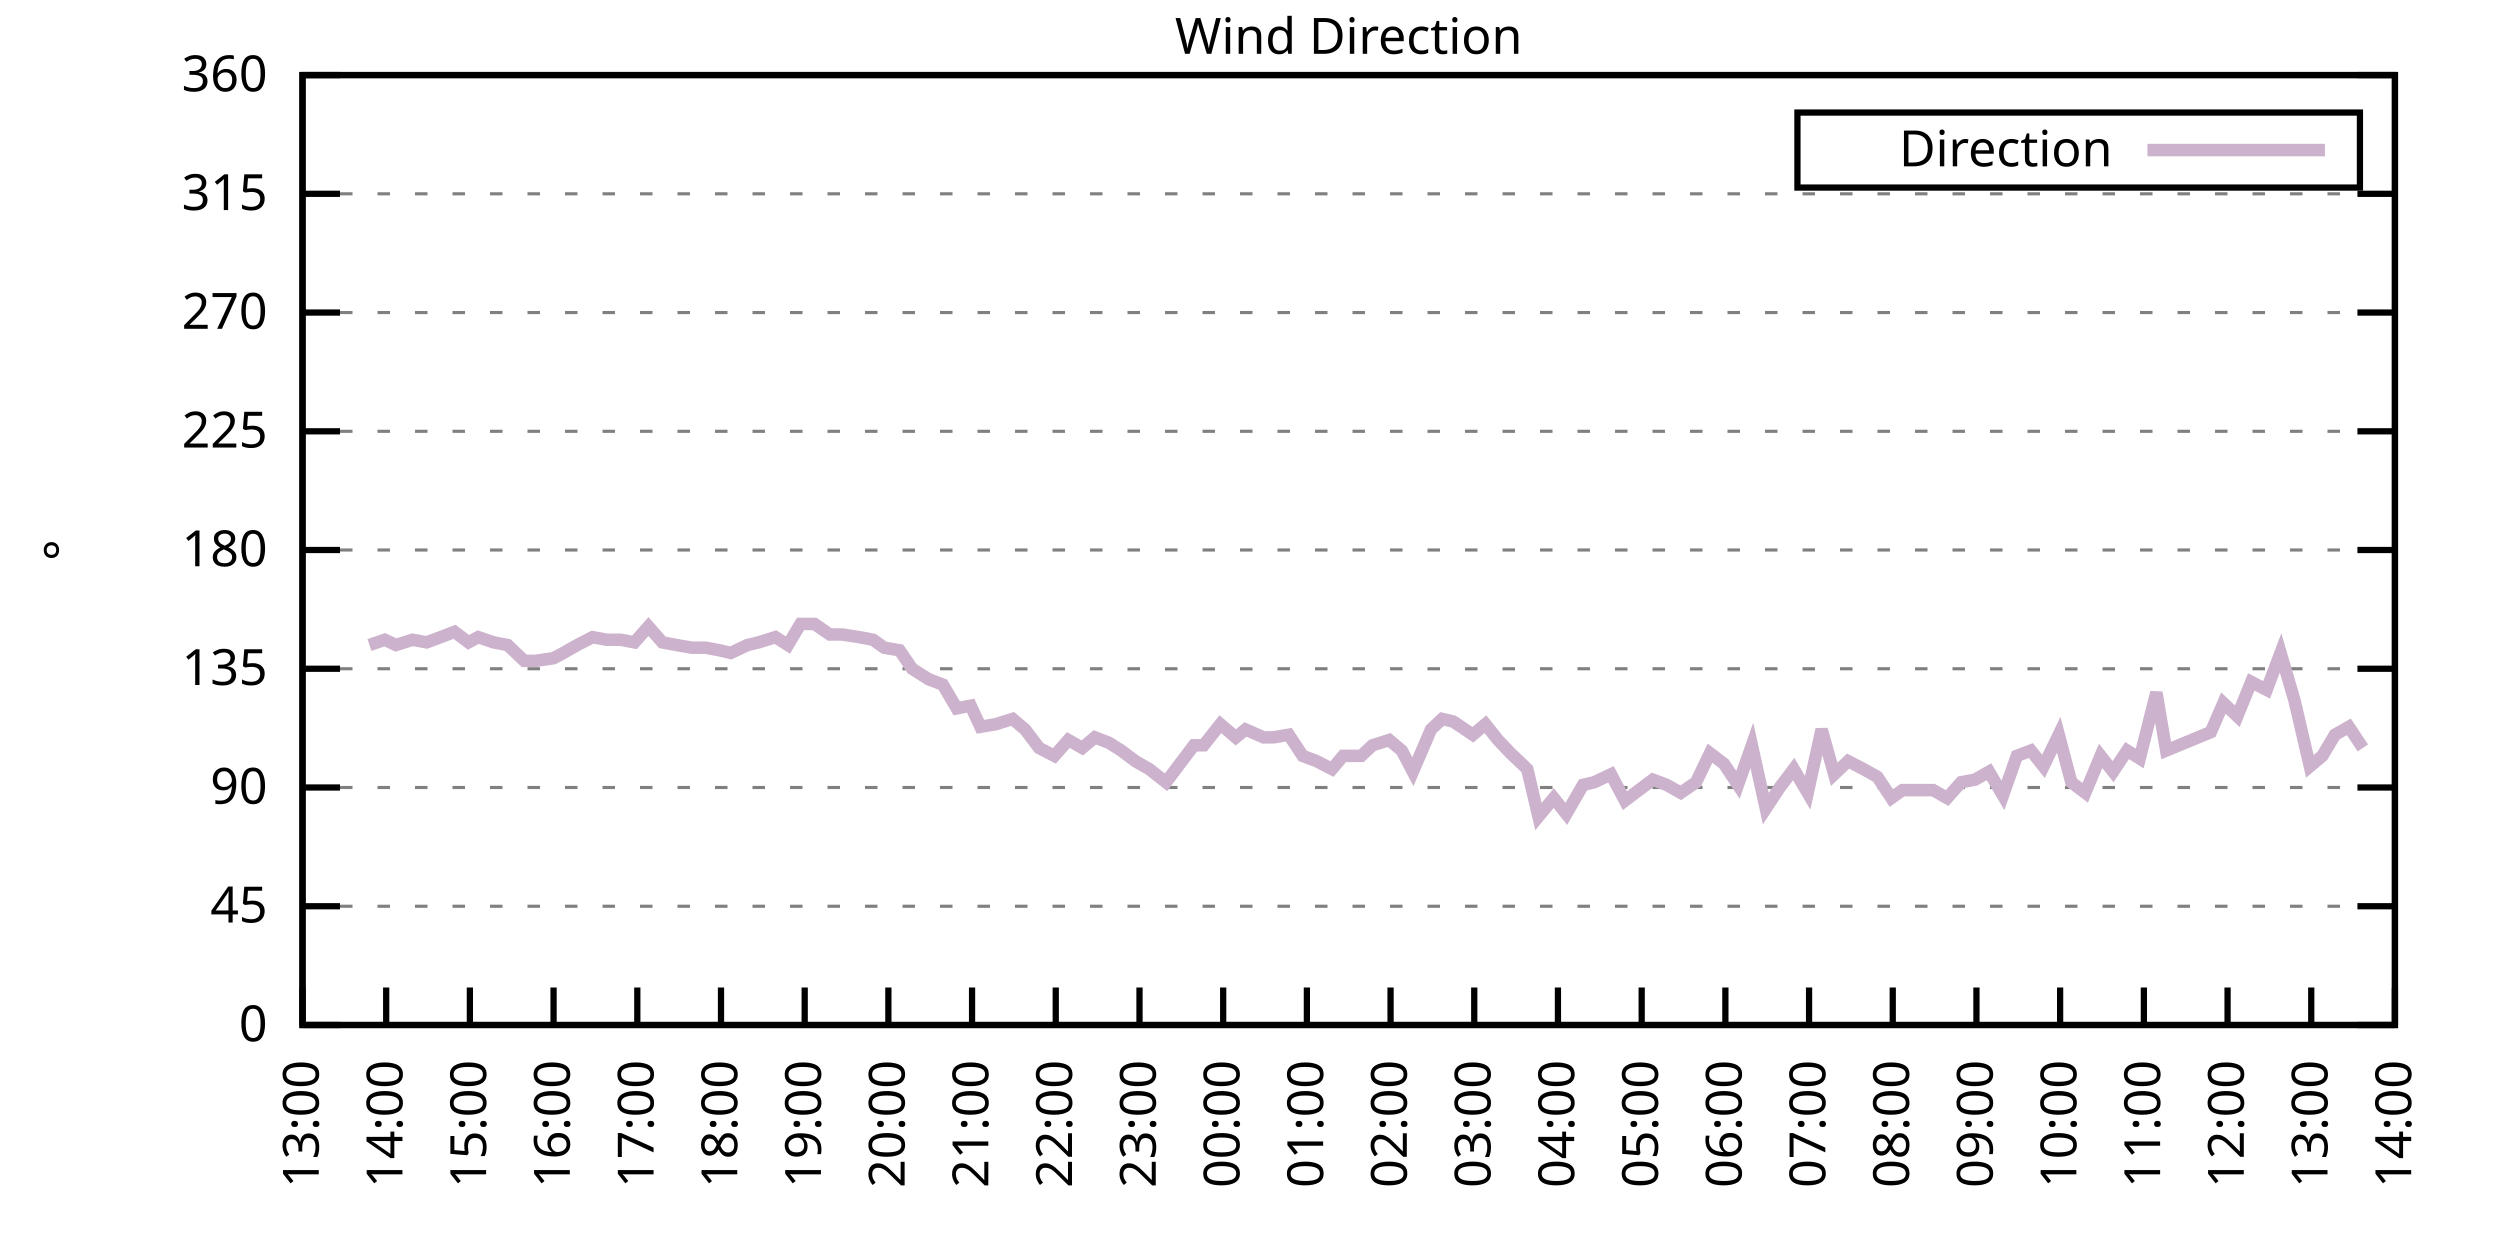
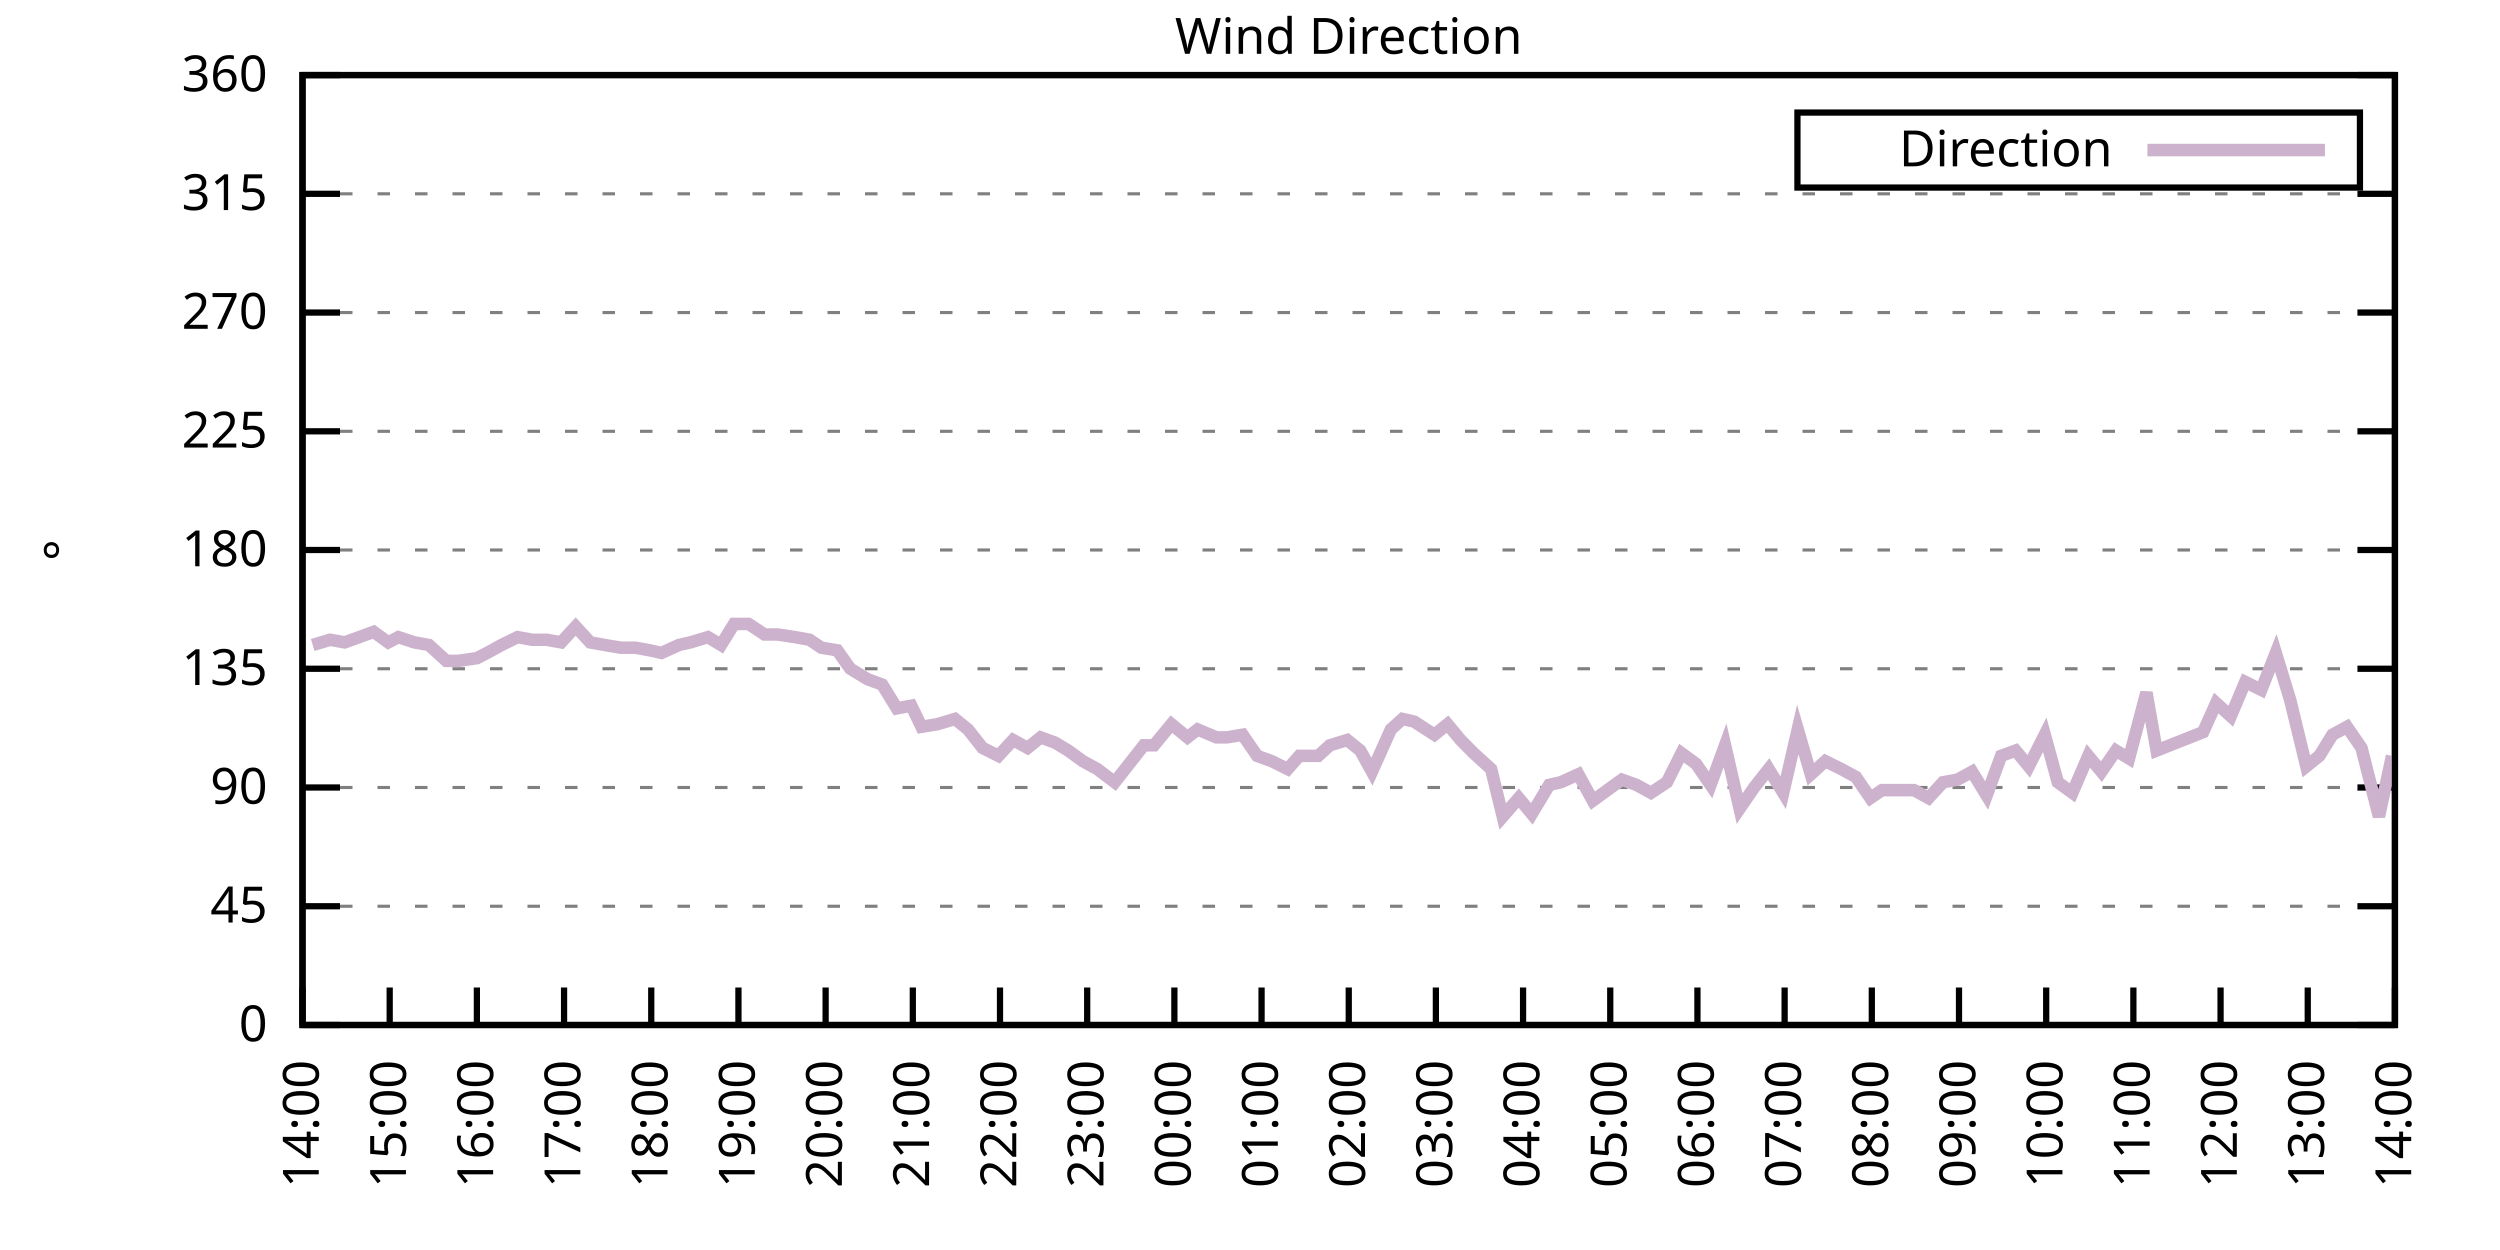
<svg xmlns="http://www.w3.org/2000/svg" xmlns:xlink="http://www.w3.org/1999/xlink" width="400" height="200" viewBox="0 0 400 200">
  <g id="gnuplot_canvas">
    <rect x="0" y="0" width="400" height="200" fill="none" />
    <defs>
      <circle id="gpDot" r="0.5" stroke-width="0.5" stroke="currentColor" />
      <path id="gpPt0" stroke-width="0.333" stroke="currentColor" d="M-1,0 h2 M0,-1 v2" />
      <path id="gpPt1" stroke-width="0.333" stroke="currentColor" d="M-1,-1 L1,1 M1,-1 L-1,1" />
      <path id="gpPt2" stroke-width="0.333" stroke="currentColor" d="M-1,0 L1,0 M0,-1 L0,1 M-1,-1 L1,1 M-1,1 L1,-1" />
      <rect id="gpPt3" stroke-width="0.333" stroke="currentColor" x="-1" y="-1" width="2" height="2" />
      <rect id="gpPt4" stroke-width="0.333" stroke="currentColor" fill="currentColor" x="-1" y="-1" width="2" height="2" />
      <circle id="gpPt5" stroke-width="0.333" stroke="currentColor" cx="0" cy="0" r="1" />
      <use xlink:href="#gpPt5" id="gpPt6" fill="currentColor" stroke="none" />
      <path id="gpPt7" stroke-width="0.333" stroke="currentColor" d="M0,-1.33 L-1.33,0.67 L1.33,0.67 z" />
      <use xlink:href="#gpPt7" id="gpPt8" fill="currentColor" stroke="none" />
      <use xlink:href="#gpPt7" id="gpPt9" stroke="currentColor" transform="rotate(180)" />
      <use xlink:href="#gpPt9" id="gpPt10" fill="currentColor" stroke="none" />
      <use xlink:href="#gpPt3" id="gpPt11" stroke="currentColor" transform="rotate(45)" />
      <use xlink:href="#gpPt11" id="gpPt12" fill="currentColor" stroke="none" />
      <path id="gpPt13" stroke-width="0.333" stroke="currentColor" d="M0,1.330 L1.265,0.411 L0.782,-1.067 L-0.782,-1.076 L-1.265,0.411 z" />
      <use xlink:href="#gpPt13" id="gpPt14" fill="currentColor" stroke="none" />
      <filter id="textbox" filterUnits="objectBoundingBox" x="0" y="0" height="1" width="1">
        <feFlood flood-color="white" flood-opacity="1" result="bgnd" />
        <feComposite in="SourceGraphic" in2="bgnd" operator="atop" />
      </filter>
      <filter id="greybox" filterUnits="objectBoundingBox" x="0" y="0" height="1" width="1">
        <feFlood flood-color="lightgrey" flood-opacity="1" result="grey" />
        <feComposite in="SourceGraphic" in2="grey" operator="atop" />
      </filter>
    </defs>
    <g fill="none" color="white" stroke="currentColor" stroke-width="1.00" stroke-linecap="butt" stroke-linejoin="miter">
</g>
    <g fill="none" color="black" stroke="currentColor" stroke-width="1.00" stroke-linecap="butt" stroke-linejoin="miter">
      <g stroke="none" shape-rendering="crispEdges">
        <polygon fill="rgb(255, 255, 255)" points="48.40,164.00 383.18,164.00 383.18,12.02 48.40,12.02 " />
      </g>
    </g>
    <g fill="none" color="black" stroke="currentColor" stroke-width="1.00" stroke-linecap="butt" stroke-linejoin="miter">
</g>
    <g fill="none" color="black" stroke="black" stroke-width="0.50" stroke-linecap="butt" stroke-linejoin="miter">
</g>
    <g fill="none" color="gray" stroke="currentColor" stroke-width="0.50" stroke-linecap="butt" stroke-linejoin="miter">
      <path stroke="gray" stroke-dasharray="2,4" class="gridline" d="M48.40,164.00 L383.19,164.00  " />
    </g>
    <g fill="none" color="gray" stroke="gray" stroke-width="1.00" stroke-linecap="butt" stroke-linejoin="miter">
</g>
    <g fill="none" color="black" stroke="currentColor" stroke-width="1.00" stroke-linecap="butt" stroke-linejoin="miter">
      <path stroke="black" d="M48.40,164.00 L54.40,164.00 M383.19,164.00 L377.19,164.00  " />
      <g transform="translate(42.80,166.60)" stroke="none" fill="black" font-family="Sans" font-size="8.00" text-anchor="end">
        <text>
          <tspan font-family="Sans"> 0</tspan>
        </text>
      </g>
    </g>
    <g fill="none" color="black" stroke="currentColor" stroke-width="1.00" stroke-linecap="butt" stroke-linejoin="miter">
</g>
    <g fill="none" color="black" stroke="black" stroke-width="0.50" stroke-linecap="butt" stroke-linejoin="miter">
</g>
    <g fill="none" color="gray" stroke="currentColor" stroke-width="0.50" stroke-linecap="butt" stroke-linejoin="miter">
      <path stroke="gray" stroke-dasharray="2,4" class="gridline" d="M48.40,145.00 L383.19,145.00  " />
    </g>
    <g fill="none" color="gray" stroke="gray" stroke-width="1.00" stroke-linecap="butt" stroke-linejoin="miter">
</g>
    <g fill="none" color="black" stroke="currentColor" stroke-width="1.00" stroke-linecap="butt" stroke-linejoin="miter">
      <path stroke="black" d="M48.40,145.00 L54.40,145.00 M383.19,145.00 L377.19,145.00  " />
      <g transform="translate(42.80,147.60)" stroke="none" fill="black" font-family="Sans" font-size="8.00" text-anchor="end">
        <text>
          <tspan font-family="Sans"> 45</tspan>
        </text>
      </g>
    </g>
    <g fill="none" color="black" stroke="currentColor" stroke-width="1.00" stroke-linecap="butt" stroke-linejoin="miter">
</g>
    <g fill="none" color="black" stroke="black" stroke-width="0.50" stroke-linecap="butt" stroke-linejoin="miter">
</g>
    <g fill="none" color="gray" stroke="currentColor" stroke-width="0.50" stroke-linecap="butt" stroke-linejoin="miter">
      <path stroke="gray" stroke-dasharray="2,4" class="gridline" d="M48.40,126.00 L383.19,126.00  " />
    </g>
    <g fill="none" color="gray" stroke="gray" stroke-width="1.00" stroke-linecap="butt" stroke-linejoin="miter">
</g>
    <g fill="none" color="black" stroke="currentColor" stroke-width="1.00" stroke-linecap="butt" stroke-linejoin="miter">
      <path stroke="black" d="M48.40,126.00 L54.40,126.00 M383.19,126.00 L377.19,126.00  " />
      <g transform="translate(42.80,128.60)" stroke="none" fill="black" font-family="Sans" font-size="8.00" text-anchor="end">
        <text>
          <tspan font-family="Sans"> 90</tspan>
        </text>
      </g>
    </g>
    <g fill="none" color="black" stroke="currentColor" stroke-width="1.00" stroke-linecap="butt" stroke-linejoin="miter">
</g>
    <g fill="none" color="black" stroke="black" stroke-width="0.50" stroke-linecap="butt" stroke-linejoin="miter">
</g>
    <g fill="none" color="gray" stroke="currentColor" stroke-width="0.50" stroke-linecap="butt" stroke-linejoin="miter">
      <path stroke="gray" stroke-dasharray="2,4" class="gridline" d="M48.40,107.00 L383.19,107.00  " />
    </g>
    <g fill="none" color="gray" stroke="gray" stroke-width="1.00" stroke-linecap="butt" stroke-linejoin="miter">
</g>
    <g fill="none" color="black" stroke="currentColor" stroke-width="1.00" stroke-linecap="butt" stroke-linejoin="miter">
      <path stroke="black" d="M48.40,107.00 L54.40,107.00 M383.19,107.00 L377.19,107.00  " />
      <g transform="translate(42.80,109.60)" stroke="none" fill="black" font-family="Sans" font-size="8.00" text-anchor="end">
        <text>
          <tspan font-family="Sans"> 135</tspan>
        </text>
      </g>
    </g>
    <g fill="none" color="black" stroke="currentColor" stroke-width="1.00" stroke-linecap="butt" stroke-linejoin="miter">
</g>
    <g fill="none" color="black" stroke="black" stroke-width="0.50" stroke-linecap="butt" stroke-linejoin="miter">
</g>
    <g fill="none" color="gray" stroke="currentColor" stroke-width="0.50" stroke-linecap="butt" stroke-linejoin="miter">
      <path stroke="gray" stroke-dasharray="2,4" class="gridline" d="M48.40,88.00 L383.19,88.00  " />
    </g>
    <g fill="none" color="gray" stroke="gray" stroke-width="1.00" stroke-linecap="butt" stroke-linejoin="miter">
</g>
    <g fill="none" color="black" stroke="currentColor" stroke-width="1.00" stroke-linecap="butt" stroke-linejoin="miter">
      <path stroke="black" d="M48.40,88.00 L54.40,88.00 M383.19,88.00 L377.19,88.00  " />
      <g transform="translate(42.80,90.60)" stroke="none" fill="black" font-family="Sans" font-size="8.00" text-anchor="end">
        <text>
          <tspan font-family="Sans"> 180</tspan>
        </text>
      </g>
    </g>
    <g fill="none" color="black" stroke="currentColor" stroke-width="1.00" stroke-linecap="butt" stroke-linejoin="miter">
</g>
    <g fill="none" color="black" stroke="black" stroke-width="0.50" stroke-linecap="butt" stroke-linejoin="miter">
</g>
    <g fill="none" color="gray" stroke="currentColor" stroke-width="0.50" stroke-linecap="butt" stroke-linejoin="miter">
      <path stroke="gray" stroke-dasharray="2,4" class="gridline" d="M48.40,69.01 L383.19,69.01  " />
    </g>
    <g fill="none" color="gray" stroke="gray" stroke-width="1.00" stroke-linecap="butt" stroke-linejoin="miter">
</g>
    <g fill="none" color="black" stroke="currentColor" stroke-width="1.00" stroke-linecap="butt" stroke-linejoin="miter">
      <path stroke="black" d="M48.40,69.01 L54.40,69.01 M383.19,69.01 L377.19,69.01  " />
      <g transform="translate(42.80,71.61)" stroke="none" fill="black" font-family="Sans" font-size="8.00" text-anchor="end">
        <text>
          <tspan font-family="Sans"> 225</tspan>
        </text>
      </g>
    </g>
    <g fill="none" color="black" stroke="currentColor" stroke-width="1.00" stroke-linecap="butt" stroke-linejoin="miter">
</g>
    <g fill="none" color="black" stroke="black" stroke-width="0.50" stroke-linecap="butt" stroke-linejoin="miter">
</g>
    <g fill="none" color="gray" stroke="currentColor" stroke-width="0.50" stroke-linecap="butt" stroke-linejoin="miter">
      <path stroke="gray" stroke-dasharray="2,4" class="gridline" d="M48.40,50.01 L383.19,50.01  " />
    </g>
    <g fill="none" color="gray" stroke="gray" stroke-width="1.00" stroke-linecap="butt" stroke-linejoin="miter">
</g>
    <g fill="none" color="black" stroke="currentColor" stroke-width="1.00" stroke-linecap="butt" stroke-linejoin="miter">
      <path stroke="black" d="M48.40,50.01 L54.40,50.01 M383.19,50.01 L377.19,50.01  " />
      <g transform="translate(42.80,52.61)" stroke="none" fill="black" font-family="Sans" font-size="8.00" text-anchor="end">
        <text>
          <tspan font-family="Sans"> 270</tspan>
        </text>
      </g>
    </g>
    <g fill="none" color="black" stroke="currentColor" stroke-width="1.00" stroke-linecap="butt" stroke-linejoin="miter">
</g>
    <g fill="none" color="black" stroke="black" stroke-width="0.50" stroke-linecap="butt" stroke-linejoin="miter">
</g>
    <g fill="none" color="gray" stroke="currentColor" stroke-width="0.50" stroke-linecap="butt" stroke-linejoin="miter">
      <path stroke="gray" stroke-dasharray="2,4" class="gridline" d="M48.40,31.01 L383.19,31.01  " />
    </g>
    <g fill="none" color="gray" stroke="gray" stroke-width="1.00" stroke-linecap="butt" stroke-linejoin="miter">
</g>
    <g fill="none" color="black" stroke="currentColor" stroke-width="1.00" stroke-linecap="butt" stroke-linejoin="miter">
      <path stroke="black" d="M48.40,31.01 L54.40,31.01 M383.19,31.01 L377.19,31.01  " />
      <g transform="translate(42.80,33.61)" stroke="none" fill="black" font-family="Sans" font-size="8.00" text-anchor="end">
        <text>
          <tspan font-family="Sans"> 315</tspan>
        </text>
      </g>
    </g>
    <g fill="none" color="black" stroke="currentColor" stroke-width="1.00" stroke-linecap="butt" stroke-linejoin="miter">
</g>
    <g fill="none" color="black" stroke="black" stroke-width="0.50" stroke-linecap="butt" stroke-linejoin="miter">
</g>
    <g fill="none" color="gray" stroke="currentColor" stroke-width="0.50" stroke-linecap="butt" stroke-linejoin="miter">
      <path stroke="gray" stroke-dasharray="2,4" class="gridline" d="M48.40,12.01 L383.19,12.01  " />
    </g>
    <g fill="none" color="gray" stroke="gray" stroke-width="1.00" stroke-linecap="butt" stroke-linejoin="miter">
</g>
    <g fill="none" color="black" stroke="currentColor" stroke-width="1.00" stroke-linecap="butt" stroke-linejoin="miter">
      <path stroke="black" d="M48.40,12.01 L54.40,12.01 M383.19,12.01 L377.19,12.01  " />
      <g transform="translate(42.80,14.61)" stroke="none" fill="black" font-family="Sans" font-size="8.00" text-anchor="end">
        <text>
          <tspan font-family="Sans"> 360</tspan>
        </text>
      </g>
    </g>
    <g fill="none" color="black" stroke="currentColor" stroke-width="1.00" stroke-linecap="butt" stroke-linejoin="miter">
      <path stroke="black" d="M48.40,164.00 L48.40,158.00  " />
      <g transform="translate(51.00,169.60) rotate(270.00)" stroke="none" fill="black" font-family="Sans" font-size="8.00" text-anchor="end">
        <text>
-           <tspan font-family="Sans">13:00</tspan>
-         </text>
-       </g>
-     </g>
-     <g fill="none" color="black" stroke="currentColor" stroke-width="1.00" stroke-linecap="butt" stroke-linejoin="miter">
-       <path stroke="black" d="M61.79,164.00 L61.79,158.00  " />
-       <g transform="translate(64.39,169.60) rotate(270.00)" stroke="none" fill="black" font-family="Sans" font-size="8.00" text-anchor="end">
-         <text>
          <tspan font-family="Sans">14:00</tspan>
        </text>
      </g>
    </g>
    <g fill="none" color="black" stroke="currentColor" stroke-width="1.00" stroke-linecap="butt" stroke-linejoin="miter">
-       <path stroke="black" d="M75.18,164.00 L75.18,158.00  " />
-       <g transform="translate(77.78,169.60) rotate(270.00)" stroke="none" fill="black" font-family="Sans" font-size="8.00" text-anchor="end">
+       <path stroke="black" d="M62.35,164.00 L62.35,158.00  " />
+       <g transform="translate(64.95,169.60) rotate(270.00)" stroke="none" fill="black" font-family="Sans" font-size="8.00" text-anchor="end">
        <text>
          <tspan font-family="Sans">15:00</tspan>
        </text>
      </g>
    </g>
    <g fill="none" color="black" stroke="currentColor" stroke-width="1.00" stroke-linecap="butt" stroke-linejoin="miter">
-       <path stroke="black" d="M88.57,164.00 L88.57,158.00  " />
-       <g transform="translate(91.17,169.60) rotate(270.00)" stroke="none" fill="black" font-family="Sans" font-size="8.00" text-anchor="end">
+       <path stroke="black" d="M76.30,164.00 L76.30,158.00  " />
+       <g transform="translate(78.90,169.60) rotate(270.00)" stroke="none" fill="black" font-family="Sans" font-size="8.00" text-anchor="end">
        <text>
          <tspan font-family="Sans">16:00</tspan>
        </text>
      </g>
    </g>
    <g fill="none" color="black" stroke="currentColor" stroke-width="1.00" stroke-linecap="butt" stroke-linejoin="miter">
-       <path stroke="black" d="M101.97,164.00 L101.97,158.00  " />
-       <g transform="translate(104.57,169.60) rotate(270.00)" stroke="none" fill="black" font-family="Sans" font-size="8.00" text-anchor="end">
+       <path stroke="black" d="M90.25,164.00 L90.25,158.00  " />
+       <g transform="translate(92.85,169.60) rotate(270.00)" stroke="none" fill="black" font-family="Sans" font-size="8.00" text-anchor="end">
        <text>
          <tspan font-family="Sans">17:00</tspan>
        </text>
      </g>
    </g>
    <g fill="none" color="black" stroke="currentColor" stroke-width="1.00" stroke-linecap="butt" stroke-linejoin="miter">
-       <path stroke="black" d="M115.36,164.00 L115.36,158.00  " />
-       <g transform="translate(117.96,169.60) rotate(270.00)" stroke="none" fill="black" font-family="Sans" font-size="8.00" text-anchor="end">
+       <path stroke="black" d="M104.20,164.00 L104.20,158.00  " />
+       <g transform="translate(106.80,169.60) rotate(270.00)" stroke="none" fill="black" font-family="Sans" font-size="8.00" text-anchor="end">
        <text>
          <tspan font-family="Sans">18:00</tspan>
        </text>
      </g>
    </g>
    <g fill="none" color="black" stroke="currentColor" stroke-width="1.00" stroke-linecap="butt" stroke-linejoin="miter">
-       <path stroke="black" d="M128.75,164.00 L128.75,158.00  " />
-       <g transform="translate(131.35,169.60) rotate(270.00)" stroke="none" fill="black" font-family="Sans" font-size="8.00" text-anchor="end">
+       <path stroke="black" d="M118.15,164.00 L118.15,158.00  " />
+       <g transform="translate(120.75,169.60) rotate(270.00)" stroke="none" fill="black" font-family="Sans" font-size="8.00" text-anchor="end">
        <text>
          <tspan font-family="Sans">19:00</tspan>
        </text>
      </g>
    </g>
    <g fill="none" color="black" stroke="currentColor" stroke-width="1.00" stroke-linecap="butt" stroke-linejoin="miter">
-       <path stroke="black" d="M142.14,164.00 L142.14,158.00  " />
-       <g transform="translate(144.74,169.60) rotate(270.00)" stroke="none" fill="black" font-family="Sans" font-size="8.00" text-anchor="end">
+       <path stroke="black" d="M132.10,164.00 L132.10,158.00  " />
+       <g transform="translate(134.70,169.60) rotate(270.00)" stroke="none" fill="black" font-family="Sans" font-size="8.00" text-anchor="end">
        <text>
          <tspan font-family="Sans">20:00</tspan>
        </text>
      </g>
    </g>
    <g fill="none" color="black" stroke="currentColor" stroke-width="1.00" stroke-linecap="butt" stroke-linejoin="miter">
-       <path stroke="black" d="M155.53,164.00 L155.53,158.00  " />
-       <g transform="translate(158.13,169.60) rotate(270.00)" stroke="none" fill="black" font-family="Sans" font-size="8.00" text-anchor="end">
+       <path stroke="black" d="M146.05,164.00 L146.05,158.00  " />
+       <g transform="translate(148.65,169.60) rotate(270.00)" stroke="none" fill="black" font-family="Sans" font-size="8.00" text-anchor="end">
        <text>
          <tspan font-family="Sans">21:00</tspan>
        </text>
      </g>
    </g>
    <g fill="none" color="black" stroke="currentColor" stroke-width="1.00" stroke-linecap="butt" stroke-linejoin="miter">
-       <path stroke="black" d="M168.92,164.00 L168.92,158.00  " />
-       <g transform="translate(171.52,169.60) rotate(270.00)" stroke="none" fill="black" font-family="Sans" font-size="8.00" text-anchor="end">
+       <path stroke="black" d="M160.00,164.00 L160.00,158.00  " />
+       <g transform="translate(162.60,169.60) rotate(270.00)" stroke="none" fill="black" font-family="Sans" font-size="8.00" text-anchor="end">
        <text>
          <tspan font-family="Sans">22:00</tspan>
        </text>
      </g>
    </g>
    <g fill="none" color="black" stroke="currentColor" stroke-width="1.00" stroke-linecap="butt" stroke-linejoin="miter">
-       <path stroke="black" d="M182.32,164.00 L182.32,158.00  " />
-       <g transform="translate(184.92,169.60) rotate(270.00)" stroke="none" fill="black" font-family="Sans" font-size="8.00" text-anchor="end">
+       <path stroke="black" d="M173.95,164.00 L173.95,158.00  " />
+       <g transform="translate(176.55,169.60) rotate(270.00)" stroke="none" fill="black" font-family="Sans" font-size="8.00" text-anchor="end">
        <text>
          <tspan font-family="Sans">23:00</tspan>
        </text>
      </g>
    </g>
    <g fill="none" color="black" stroke="currentColor" stroke-width="1.00" stroke-linecap="butt" stroke-linejoin="miter">
-       <path stroke="black" d="M195.71,164.00 L195.71,158.00  " />
-       <g transform="translate(198.31,169.60) rotate(270.00)" stroke="none" fill="black" font-family="Sans" font-size="8.00" text-anchor="end">
+       <path stroke="black" d="M187.90,164.00 L187.90,158.00  " />
+       <g transform="translate(190.50,169.60) rotate(270.00)" stroke="none" fill="black" font-family="Sans" font-size="8.00" text-anchor="end">
        <text>
          <tspan font-family="Sans">00:00</tspan>
        </text>
      </g>
    </g>
    <g fill="none" color="black" stroke="currentColor" stroke-width="1.00" stroke-linecap="butt" stroke-linejoin="miter">
-       <path stroke="black" d="M209.10,164.00 L209.10,158.00  " />
-       <g transform="translate(211.70,169.60) rotate(270.00)" stroke="none" fill="black" font-family="Sans" font-size="8.00" text-anchor="end">
+       <path stroke="black" d="M201.85,164.00 L201.85,158.00  " />
+       <g transform="translate(204.45,169.60) rotate(270.00)" stroke="none" fill="black" font-family="Sans" font-size="8.00" text-anchor="end">
        <text>
          <tspan font-family="Sans">01:00</tspan>
        </text>
      </g>
    </g>
    <g fill="none" color="black" stroke="currentColor" stroke-width="1.00" stroke-linecap="butt" stroke-linejoin="miter">
-       <path stroke="black" d="M222.49,164.00 L222.49,158.00  " />
-       <g transform="translate(225.09,169.60) rotate(270.00)" stroke="none" fill="black" font-family="Sans" font-size="8.00" text-anchor="end">
+       <path stroke="black" d="M215.80,164.00 L215.80,158.00  " />
+       <g transform="translate(218.40,169.60) rotate(270.00)" stroke="none" fill="black" font-family="Sans" font-size="8.00" text-anchor="end">
        <text>
          <tspan font-family="Sans">02:00</tspan>
        </text>
      </g>
    </g>
    <g fill="none" color="black" stroke="currentColor" stroke-width="1.00" stroke-linecap="butt" stroke-linejoin="miter">
-       <path stroke="black" d="M235.88,164.00 L235.88,158.00  " />
-       <g transform="translate(238.48,169.60) rotate(270.00)" stroke="none" fill="black" font-family="Sans" font-size="8.00" text-anchor="end">
+       <path stroke="black" d="M229.74,164.00 L229.74,158.00  " />
+       <g transform="translate(232.34,169.60) rotate(270.00)" stroke="none" fill="black" font-family="Sans" font-size="8.00" text-anchor="end">
        <text>
          <tspan font-family="Sans">03:00</tspan>
        </text>
      </g>
    </g>
    <g fill="none" color="black" stroke="currentColor" stroke-width="1.00" stroke-linecap="butt" stroke-linejoin="miter">
-       <path stroke="black" d="M249.27,164.00 L249.27,158.00  " />
-       <g transform="translate(251.87,169.60) rotate(270.00)" stroke="none" fill="black" font-family="Sans" font-size="8.00" text-anchor="end">
+       <path stroke="black" d="M243.69,164.00 L243.69,158.00  " />
+       <g transform="translate(246.29,169.60) rotate(270.00)" stroke="none" fill="black" font-family="Sans" font-size="8.00" text-anchor="end">
        <text>
          <tspan font-family="Sans">04:00</tspan>
        </text>
      </g>
    </g>
    <g fill="none" color="black" stroke="currentColor" stroke-width="1.00" stroke-linecap="butt" stroke-linejoin="miter">
-       <path stroke="black" d="M262.67,164.00 L262.67,158.00  " />
-       <g transform="translate(265.27,169.60) rotate(270.00)" stroke="none" fill="black" font-family="Sans" font-size="8.00" text-anchor="end">
+       <path stroke="black" d="M257.64,164.00 L257.64,158.00  " />
+       <g transform="translate(260.24,169.60) rotate(270.00)" stroke="none" fill="black" font-family="Sans" font-size="8.00" text-anchor="end">
        <text>
          <tspan font-family="Sans">05:00</tspan>
        </text>
      </g>
    </g>
    <g fill="none" color="black" stroke="currentColor" stroke-width="1.00" stroke-linecap="butt" stroke-linejoin="miter">
-       <path stroke="black" d="M276.06,164.00 L276.06,158.00  " />
-       <g transform="translate(278.66,169.60) rotate(270.00)" stroke="none" fill="black" font-family="Sans" font-size="8.00" text-anchor="end">
+       <path stroke="black" d="M271.59,164.00 L271.59,158.00  " />
+       <g transform="translate(274.19,169.60) rotate(270.00)" stroke="none" fill="black" font-family="Sans" font-size="8.00" text-anchor="end">
        <text>
          <tspan font-family="Sans">06:00</tspan>
        </text>
      </g>
    </g>
    <g fill="none" color="black" stroke="currentColor" stroke-width="1.00" stroke-linecap="butt" stroke-linejoin="miter">
-       <path stroke="black" d="M289.45,164.00 L289.45,158.00  " />
-       <g transform="translate(292.05,169.60) rotate(270.00)" stroke="none" fill="black" font-family="Sans" font-size="8.00" text-anchor="end">
+       <path stroke="black" d="M285.54,164.00 L285.54,158.00  " />
+       <g transform="translate(288.14,169.60) rotate(270.00)" stroke="none" fill="black" font-family="Sans" font-size="8.00" text-anchor="end">
        <text>
          <tspan font-family="Sans">07:00</tspan>
        </text>
      </g>
    </g>
    <g fill="none" color="black" stroke="currentColor" stroke-width="1.00" stroke-linecap="butt" stroke-linejoin="miter">
-       <path stroke="black" d="M302.84,164.00 L302.84,158.00  " />
-       <g transform="translate(305.44,169.60) rotate(270.00)" stroke="none" fill="black" font-family="Sans" font-size="8.00" text-anchor="end">
+       <path stroke="black" d="M299.49,164.00 L299.49,158.00  " />
+       <g transform="translate(302.09,169.60) rotate(270.00)" stroke="none" fill="black" font-family="Sans" font-size="8.00" text-anchor="end">
        <text>
          <tspan font-family="Sans">08:00</tspan>
        </text>
      </g>
    </g>
    <g fill="none" color="black" stroke="currentColor" stroke-width="1.00" stroke-linecap="butt" stroke-linejoin="miter">
-       <path stroke="black" d="M316.23,164.00 L316.23,158.00  " />
-       <g transform="translate(318.83,169.60) rotate(270.00)" stroke="none" fill="black" font-family="Sans" font-size="8.00" text-anchor="end">
+       <path stroke="black" d="M313.44,164.00 L313.44,158.00  " />
+       <g transform="translate(316.04,169.60) rotate(270.00)" stroke="none" fill="black" font-family="Sans" font-size="8.00" text-anchor="end">
        <text>
          <tspan font-family="Sans">09:00</tspan>
        </text>
      </g>
    </g>
    <g fill="none" color="black" stroke="currentColor" stroke-width="1.00" stroke-linecap="butt" stroke-linejoin="miter">
-       <path stroke="black" d="M329.62,164.00 L329.62,158.00  " />
-       <g transform="translate(332.22,169.60) rotate(270.00)" stroke="none" fill="black" font-family="Sans" font-size="8.00" text-anchor="end">
+       <path stroke="black" d="M327.39,164.00 L327.39,158.00  " />
+       <g transform="translate(329.99,169.60) rotate(270.00)" stroke="none" fill="black" font-family="Sans" font-size="8.00" text-anchor="end">
        <text>
          <tspan font-family="Sans">10:00</tspan>
        </text>
      </g>
    </g>
    <g fill="none" color="black" stroke="currentColor" stroke-width="1.00" stroke-linecap="butt" stroke-linejoin="miter">
-       <path stroke="black" d="M343.02,164.00 L343.02,158.00  " />
-       <g transform="translate(345.62,169.60) rotate(270.00)" stroke="none" fill="black" font-family="Sans" font-size="8.00" text-anchor="end">
+       <path stroke="black" d="M341.34,164.00 L341.34,158.00  " />
+       <g transform="translate(343.94,169.60) rotate(270.00)" stroke="none" fill="black" font-family="Sans" font-size="8.00" text-anchor="end">
        <text>
          <tspan font-family="Sans">11:00</tspan>
        </text>
      </g>
    </g>
    <g fill="none" color="black" stroke="currentColor" stroke-width="1.00" stroke-linecap="butt" stroke-linejoin="miter">
-       <path stroke="black" d="M356.41,164.00 L356.41,158.00  " />
-       <g transform="translate(359.01,169.60) rotate(270.00)" stroke="none" fill="black" font-family="Sans" font-size="8.00" text-anchor="end">
+       <path stroke="black" d="M355.29,164.00 L355.29,158.00  " />
+       <g transform="translate(357.89,169.60) rotate(270.00)" stroke="none" fill="black" font-family="Sans" font-size="8.00" text-anchor="end">
        <text>
          <tspan font-family="Sans">12:00</tspan>
        </text>
      </g>
    </g>
    <g fill="none" color="black" stroke="currentColor" stroke-width="1.00" stroke-linecap="butt" stroke-linejoin="miter">
-       <path stroke="black" d="M369.80,164.00 L369.80,158.00  " />
-       <g transform="translate(372.40,169.60) rotate(270.00)" stroke="none" fill="black" font-family="Sans" font-size="8.00" text-anchor="end">
+       <path stroke="black" d="M369.24,164.00 L369.24,158.00  " />
+       <g transform="translate(371.84,169.60) rotate(270.00)" stroke="none" fill="black" font-family="Sans" font-size="8.00" text-anchor="end">
        <text>
          <tspan font-family="Sans">13:00</tspan>
        </text>
      </g>
    </g>
    <g fill="none" color="black" stroke="currentColor" stroke-width="1.00" stroke-linecap="butt" stroke-linejoin="miter">
      <path stroke="black" d="M383.19,164.00 L383.19,158.00  " />
      <g transform="translate(385.79,169.60) rotate(270.00)" stroke="none" fill="black" font-family="Sans" font-size="8.00" text-anchor="end">
        <text>
          <tspan font-family="Sans">14:00</tspan>
        </text>
      </g>
    </g>
    <g fill="none" color="black" stroke="currentColor" stroke-width="1.00" stroke-linecap="butt" stroke-linejoin="miter">
</g>
    <g fill="none" color="black" stroke="currentColor" stroke-width="1.00" stroke-linecap="butt" stroke-linejoin="miter">
      <path stroke="black" d="M48.40,12.01 L48.40,164.00 L383.19,164.00 L383.19,12.01 L48.40,12.01 Z  " />
    </g>
    <g fill="none" color="black" stroke="currentColor" stroke-width="1.00" stroke-linecap="butt" stroke-linejoin="miter">
</g>
    <g fill="none" color="black" stroke="currentColor" stroke-width="1.00" stroke-linecap="butt" stroke-linejoin="miter">
      <path stroke="black" d="M287.59,30.01 L287.59,18.01 L377.59,18.01 L377.59,30.01 L287.59,30.01 Z  " />
    </g>
    <g id="Wind_direction_plot_1">
      <g fill="none" color="white" stroke="black" stroke-width="2.00" stroke-linecap="butt" stroke-linejoin="miter">
</g>
      <g fill="none" color="black" stroke="currentColor" stroke-width="2.00" stroke-linecap="butt" stroke-linejoin="miter">
        <g transform="translate(337.99,26.61)" stroke="none" fill="black" font-family="Sans" font-size="8.00" text-anchor="end">
          <text>
            <tspan font-family="Sans">Direction</tspan>
          </text>
        </g>
      </g>
      <g fill="none" color="black" stroke="currentColor" stroke-width="2.00" stroke-linecap="butt" stroke-linejoin="miter">
-         <path stroke="rgb(204, 178, 204)" d="M343.59,24.01 L371.99,24.01 M59.11,103.20 L61.57,102.36 L63.35,103.20 L66.03,102.36 L68.26,102.78 L70.50,101.94   L72.73,101.09 L74.96,102.78 L76.52,101.94 L78.98,102.78 L81.21,103.20 L83.89,105.74 L85.67,105.74 L88.57,105.31   L90.14,104.47 L92.37,103.20 L94.82,101.94 L97.06,102.36 L99.29,102.36 L101.52,102.78 L103.75,100.25 L105.98,102.78   L108.22,103.20 L110.67,103.63 L112.90,103.63 L115.13,104.05 L116.92,104.47 L119.60,103.20 L121.38,102.78 L124.06,101.94   L126.07,103.20 L128.08,99.83 L130.31,99.83 L132.77,101.52 L134.78,101.52 L137.45,101.94 L139.69,102.36 L141.47,103.63   L143.93,104.05 L145.94,107.00 L148.61,108.69 L150.85,109.54 L153.08,113.34 L155.31,112.91 L156.87,116.29 L159.33,115.87   L162.01,115.03 L164.01,116.71 L166.25,119.67 L168.70,120.94 L170.93,118.40 L173.17,119.67 L175.17,117.98 L177.41,118.83   L179.41,120.09 L181.65,121.78 L183.88,123.05 L186.56,125.16 L188.79,122.20 L191.02,119.25 L192.58,119.25 L195.26,115.87   L197.72,117.98 L199.28,116.71 L202.18,117.98 L203.74,117.98 L206.20,117.56 L208.43,120.94 L210.66,121.78 L213.12,123.05   L214.90,120.94 L217.80,120.94 L219.59,119.25 L222.27,118.40 L224.28,120.09 L226.06,123.47 L228.96,116.71 L230.75,115.03   L232.53,115.45 L235.66,117.56 L237.67,115.87 L239.68,118.40 L241.69,120.51 L244.36,123.05 L246.15,130.65 L248.60,127.69   L250.61,130.22 L253.29,125.58 L255.08,125.16 L257.76,123.89 L259.99,128.11 L262.22,126.42 L264.45,124.74 L266.68,125.58   L268.92,126.85 L271.37,125.16 L273.60,120.51 L275.83,122.20 L278.07,125.58 L280.30,119.25 L282.53,129.38 L284.76,126.00   L286.99,123.05 L289.23,126.85 L291.46,116.71 L293.47,123.89 L295.70,121.78 L298.15,123.05 L300.39,124.31 L302.62,127.69   L304.40,126.42 L309.31,126.42 L311.54,127.69 L313.78,125.16 L316.01,124.74 L318.24,123.47 L320.47,127.27 L322.70,120.94   L324.94,120.09 L326.95,122.62 L329.40,117.56 L331.41,125.16 L333.64,126.85 L336.10,120.94 L338.10,123.47 L340.34,120.09   L342.35,121.36 L345.02,110.80 L346.59,120.09 L353.73,117.14 L355.74,112.49 L357.97,114.60 L360.20,109.11 L362.66,110.38   L364.89,104.47 L367.12,112.07 L369.58,122.62 L371.58,120.94 L373.59,117.56 L375.82,116.29 L378.06,119.67  " />
+         <path stroke="rgb(204, 178, 204)" d="M343.59,24.01 L371.99,24.01 M50.03,103.20 L52.82,102.36 L55.14,102.78 L57.47,101.94 L59.79,101.09 L62.12,102.78   L63.74,101.94 L66.30,102.78 L68.63,103.20 L71.42,105.74 L73.28,105.74 L76.30,105.31 L77.93,104.47 L80.25,103.20   L82.81,101.94 L85.13,102.36 L87.46,102.36 L89.78,102.78 L92.11,100.25 L94.43,102.78 L96.76,103.20 L99.32,103.63   L101.64,103.63 L103.97,104.05 L105.83,104.47 L108.62,103.20 L110.48,102.78 L113.27,101.94 L115.36,103.20 L117.45,99.83   L119.78,99.83 L122.33,101.52 L124.43,101.52 L127.22,101.94 L129.54,102.36 L131.40,103.63 L133.96,104.05 L136.05,107.00   L138.84,108.69 L141.16,109.54 L143.49,113.34 L145.81,112.91 L147.44,116.29 L150.00,115.87 L152.79,115.03 L154.88,116.71   L157.21,119.67 L159.76,120.94 L162.09,118.40 L164.41,119.67 L166.51,117.98 L168.83,118.83 L170.92,120.09 L173.25,121.78   L175.57,123.05 L178.36,125.16 L180.69,122.20 L183.01,119.25 L184.64,119.25 L187.43,115.87 L189.99,117.98 L191.62,116.71   L194.64,117.98 L196.27,117.98 L198.82,117.56 L201.15,120.94 L203.47,121.78 L206.03,123.05 L207.89,120.94 L210.91,120.94   L212.77,119.25 L215.56,118.40 L217.65,120.09 L219.51,123.47 L222.54,116.71 L224.40,115.03 L226.26,115.45 L229.51,117.56   L231.60,115.87 L233.70,118.40 L235.79,120.51 L238.58,123.05 L240.44,130.65 L243.00,127.69 L245.09,130.22 L247.88,125.58   L249.74,125.16 L252.53,123.89 L254.85,128.11 L257.18,126.42 L259.50,124.74 L261.83,125.58 L264.15,126.85 L266.71,125.16   L269.04,120.51 L271.36,122.20 L273.69,125.58 L276.01,119.25 L278.34,129.38 L280.66,126.00 L282.99,123.05 L285.31,126.85   L287.64,116.71 L289.73,123.89 L292.05,121.78 L294.61,123.05 L296.94,124.31 L299.26,127.69 L301.12,126.42 L306.23,126.42   L308.56,127.69 L310.88,125.16 L313.21,124.74 L315.53,123.47 L317.86,127.27 L320.18,120.94 L322.51,120.09 L324.60,122.62   L327.16,117.56 L329.25,125.16 L331.58,126.85 L334.13,120.94 L336.23,123.47 L338.55,120.09 L340.64,121.36 L343.43,110.80   L345.06,120.09 L352.50,117.14 L354.59,112.49 L356.92,114.60 L359.24,109.11 L361.80,110.38 L364.13,104.47 L366.45,112.07   L369.01,122.62 L371.10,120.94 L373.19,117.56 L375.52,116.29 L377.84,119.67 L380.63,130.65 L382.73,120.94  " />
      </g>
    </g>
    <g fill="none" color="black" stroke="currentColor" stroke-width="2.00" stroke-linecap="butt" stroke-linejoin="miter">
</g>
    <g fill="none" color="black" stroke="black" stroke-width="1.00" stroke-linecap="butt" stroke-linejoin="miter">
</g>
    <g fill="none" color="black" stroke="currentColor" stroke-width="1.00" stroke-linecap="butt" stroke-linejoin="miter">
      <path stroke="black" d="M48.40,12.01 L48.40,164.00 L383.19,164.00 L383.19,12.01 L48.40,12.01 Z  " />
      <g transform="translate(12.80,88.01) rotate(270.00)" stroke="none" fill="black" font-family="Sans" font-size="8.00" text-anchor="middle">
        <text>
          <tspan font-family="Sans">°</tspan>
        </text>
      </g>
    </g>
    <g fill="none" color="black" stroke="currentColor" stroke-width="1.00" stroke-linecap="butt" stroke-linejoin="miter">
</g>
    <g fill="none" color="black" stroke="currentColor" stroke-width="1.00" stroke-linecap="butt" stroke-linejoin="miter">
      <g transform="translate(215.79,8.61)" stroke="none" fill="black" font-family="Sans" font-size="8.00" text-anchor="middle">
        <text>
          <tspan font-family="Sans">Wind Direction</tspan>
        </text>
      </g>
    </g>
    <g fill="none" color="black" stroke="currentColor" stroke-width="1.00" stroke-linecap="butt" stroke-linejoin="miter">
</g>
  </g>
</svg>
